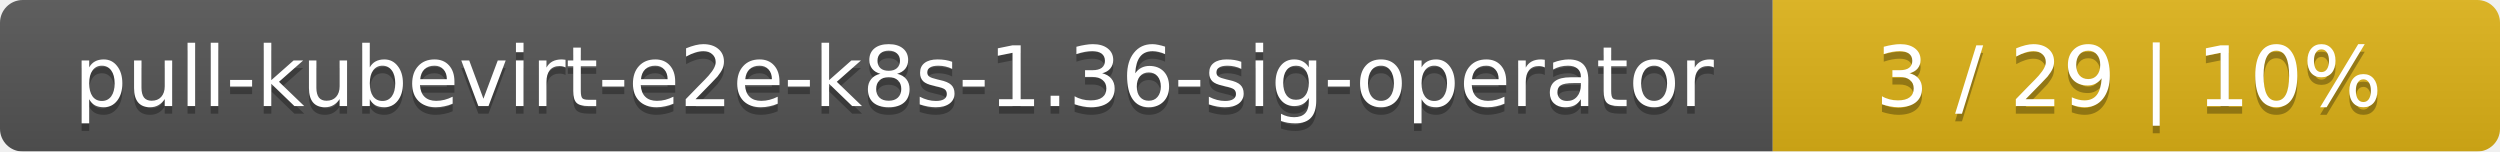
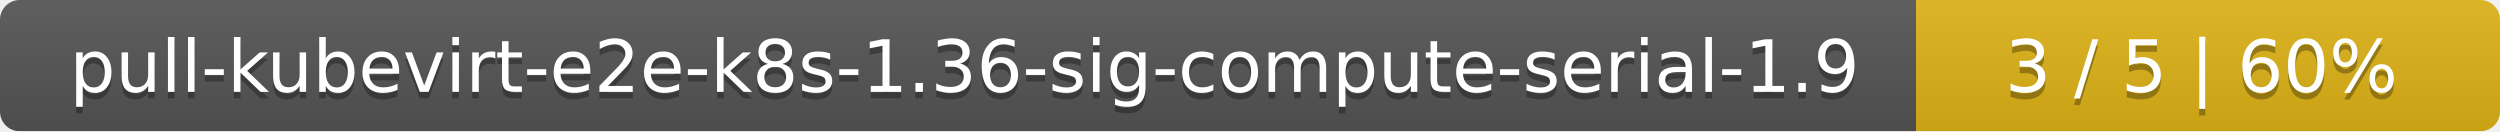
- <svg xmlns="http://www.w3.org/2000/svg" width="330" height="20">
+ <svg xmlns="http://www.w3.org/2000/svg" width="381" height="20">
  <linearGradient id="smooth" x2="0" y2="100%">
    <stop offset="0" stop-color="#bbb" stop-opacity=".1" />
    <stop offset="1" stop-opacity=".1" />
  </linearGradient>
  <mask id="round">
-     <rect width="330" height="20" rx="3" fill="#fff" />
+     <rect width="381" height="20" rx="3" fill="#fff" />
  </mask>
  <g mask="url(#round)">
-     <rect width="234" height="20" fill="#555" />
-     <rect x="234" width="96" height="20" fill="#dfb317" />
-     <rect width="330" height="20" fill="url(#smooth)" />
+     <rect width="292" height="20" fill="#555" />
+     <rect x="292" width="89" height="20" fill="#dfb317" />
+     <rect width="381" height="20" fill="url(#smooth)" />
  </g>
  <g fill="#fff" text-anchor="middle" font-family="DejaVu Sans,Verdana,Geneva,sans-serif" font-size="11">
-     <text x="118" y="15" fill="#010101" fill-opacity=".3">pull-kubevirt-e2e-k8s-1.36-sig-operator</text>
-     <text x="118" y="14">pull-kubevirt-e2e-k8s-1.36-sig-operator</text>
-     <text x="281" y="15" fill="#010101" fill-opacity=".3">3 / 29    |    10%</text>
-     <text x="281" y="14">3 / 29    |    10%</text>
+     <text x="147" y="15" fill="#010101" fill-opacity=".3">pull-kubevirt-e2e-k8s-1.36-sig-compute-serial-1.9</text>
+     <text x="147" y="14">pull-kubevirt-e2e-k8s-1.36-sig-compute-serial-1.9</text>
+     <text x="335.5" y="15" fill="#010101" fill-opacity=".3">3 / 5    |    60%</text>
+     <text x="335.5" y="14">3 / 5    |    60%</text>
  </g>
</svg>
